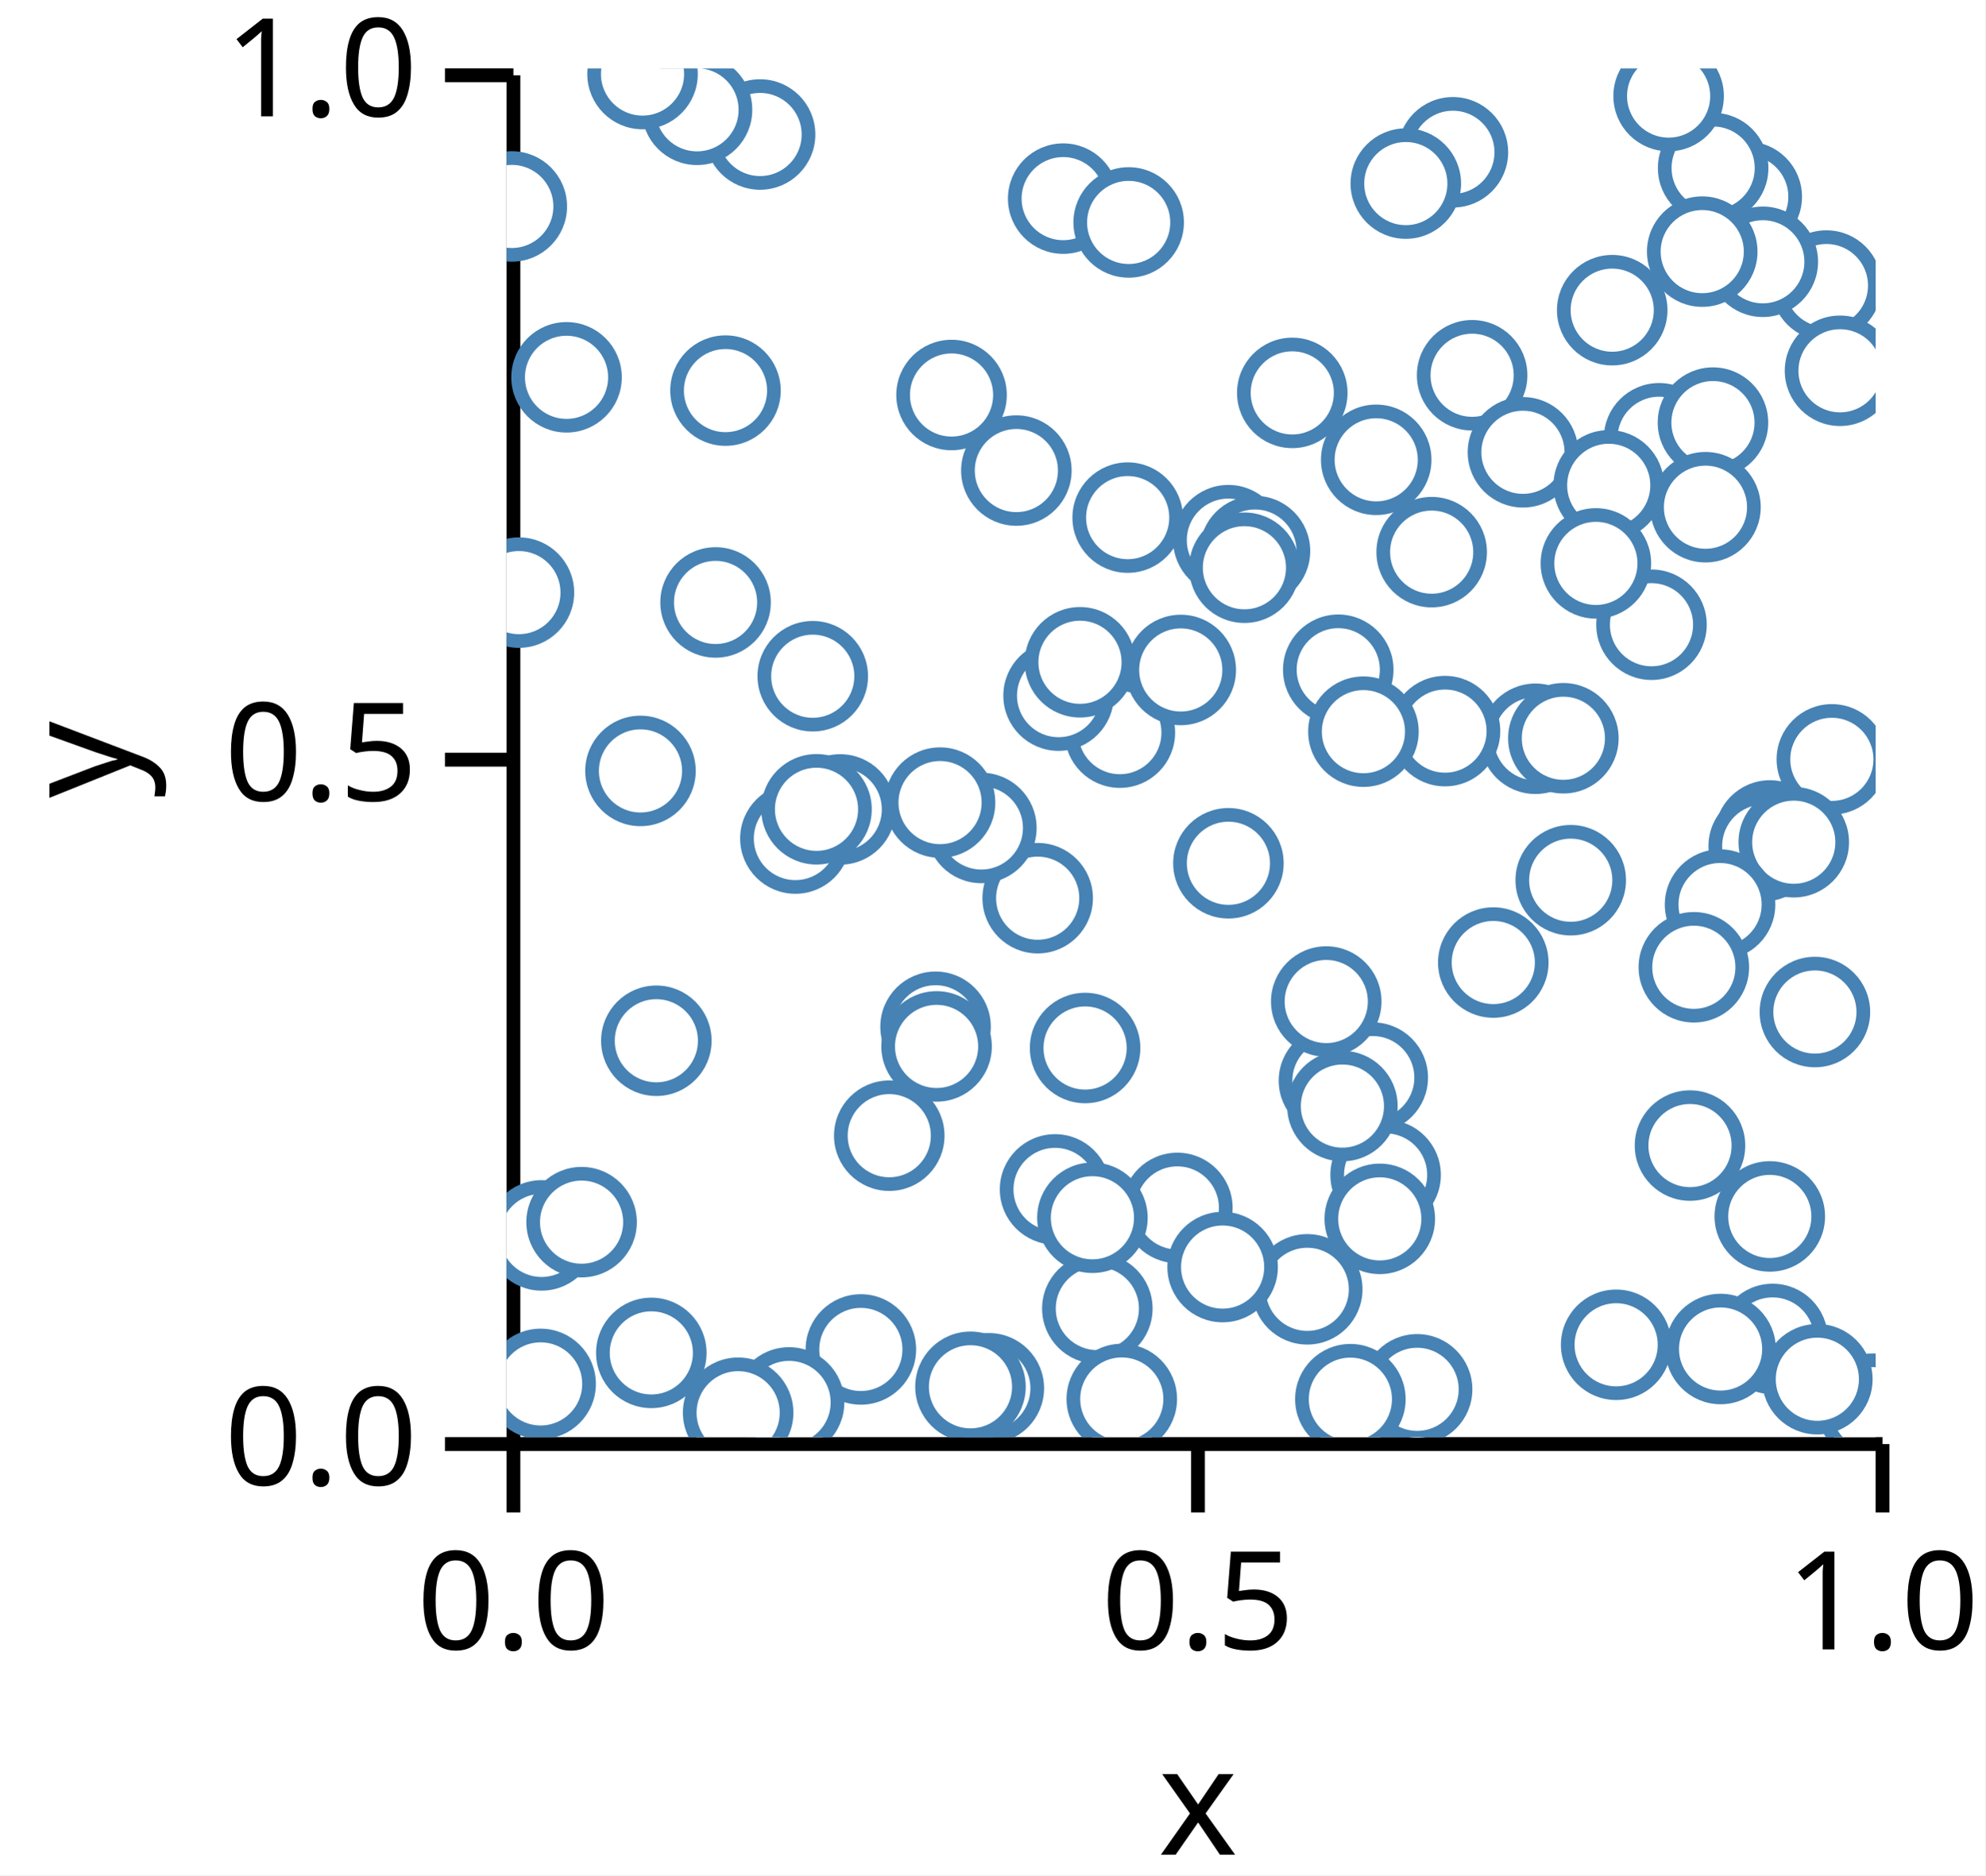
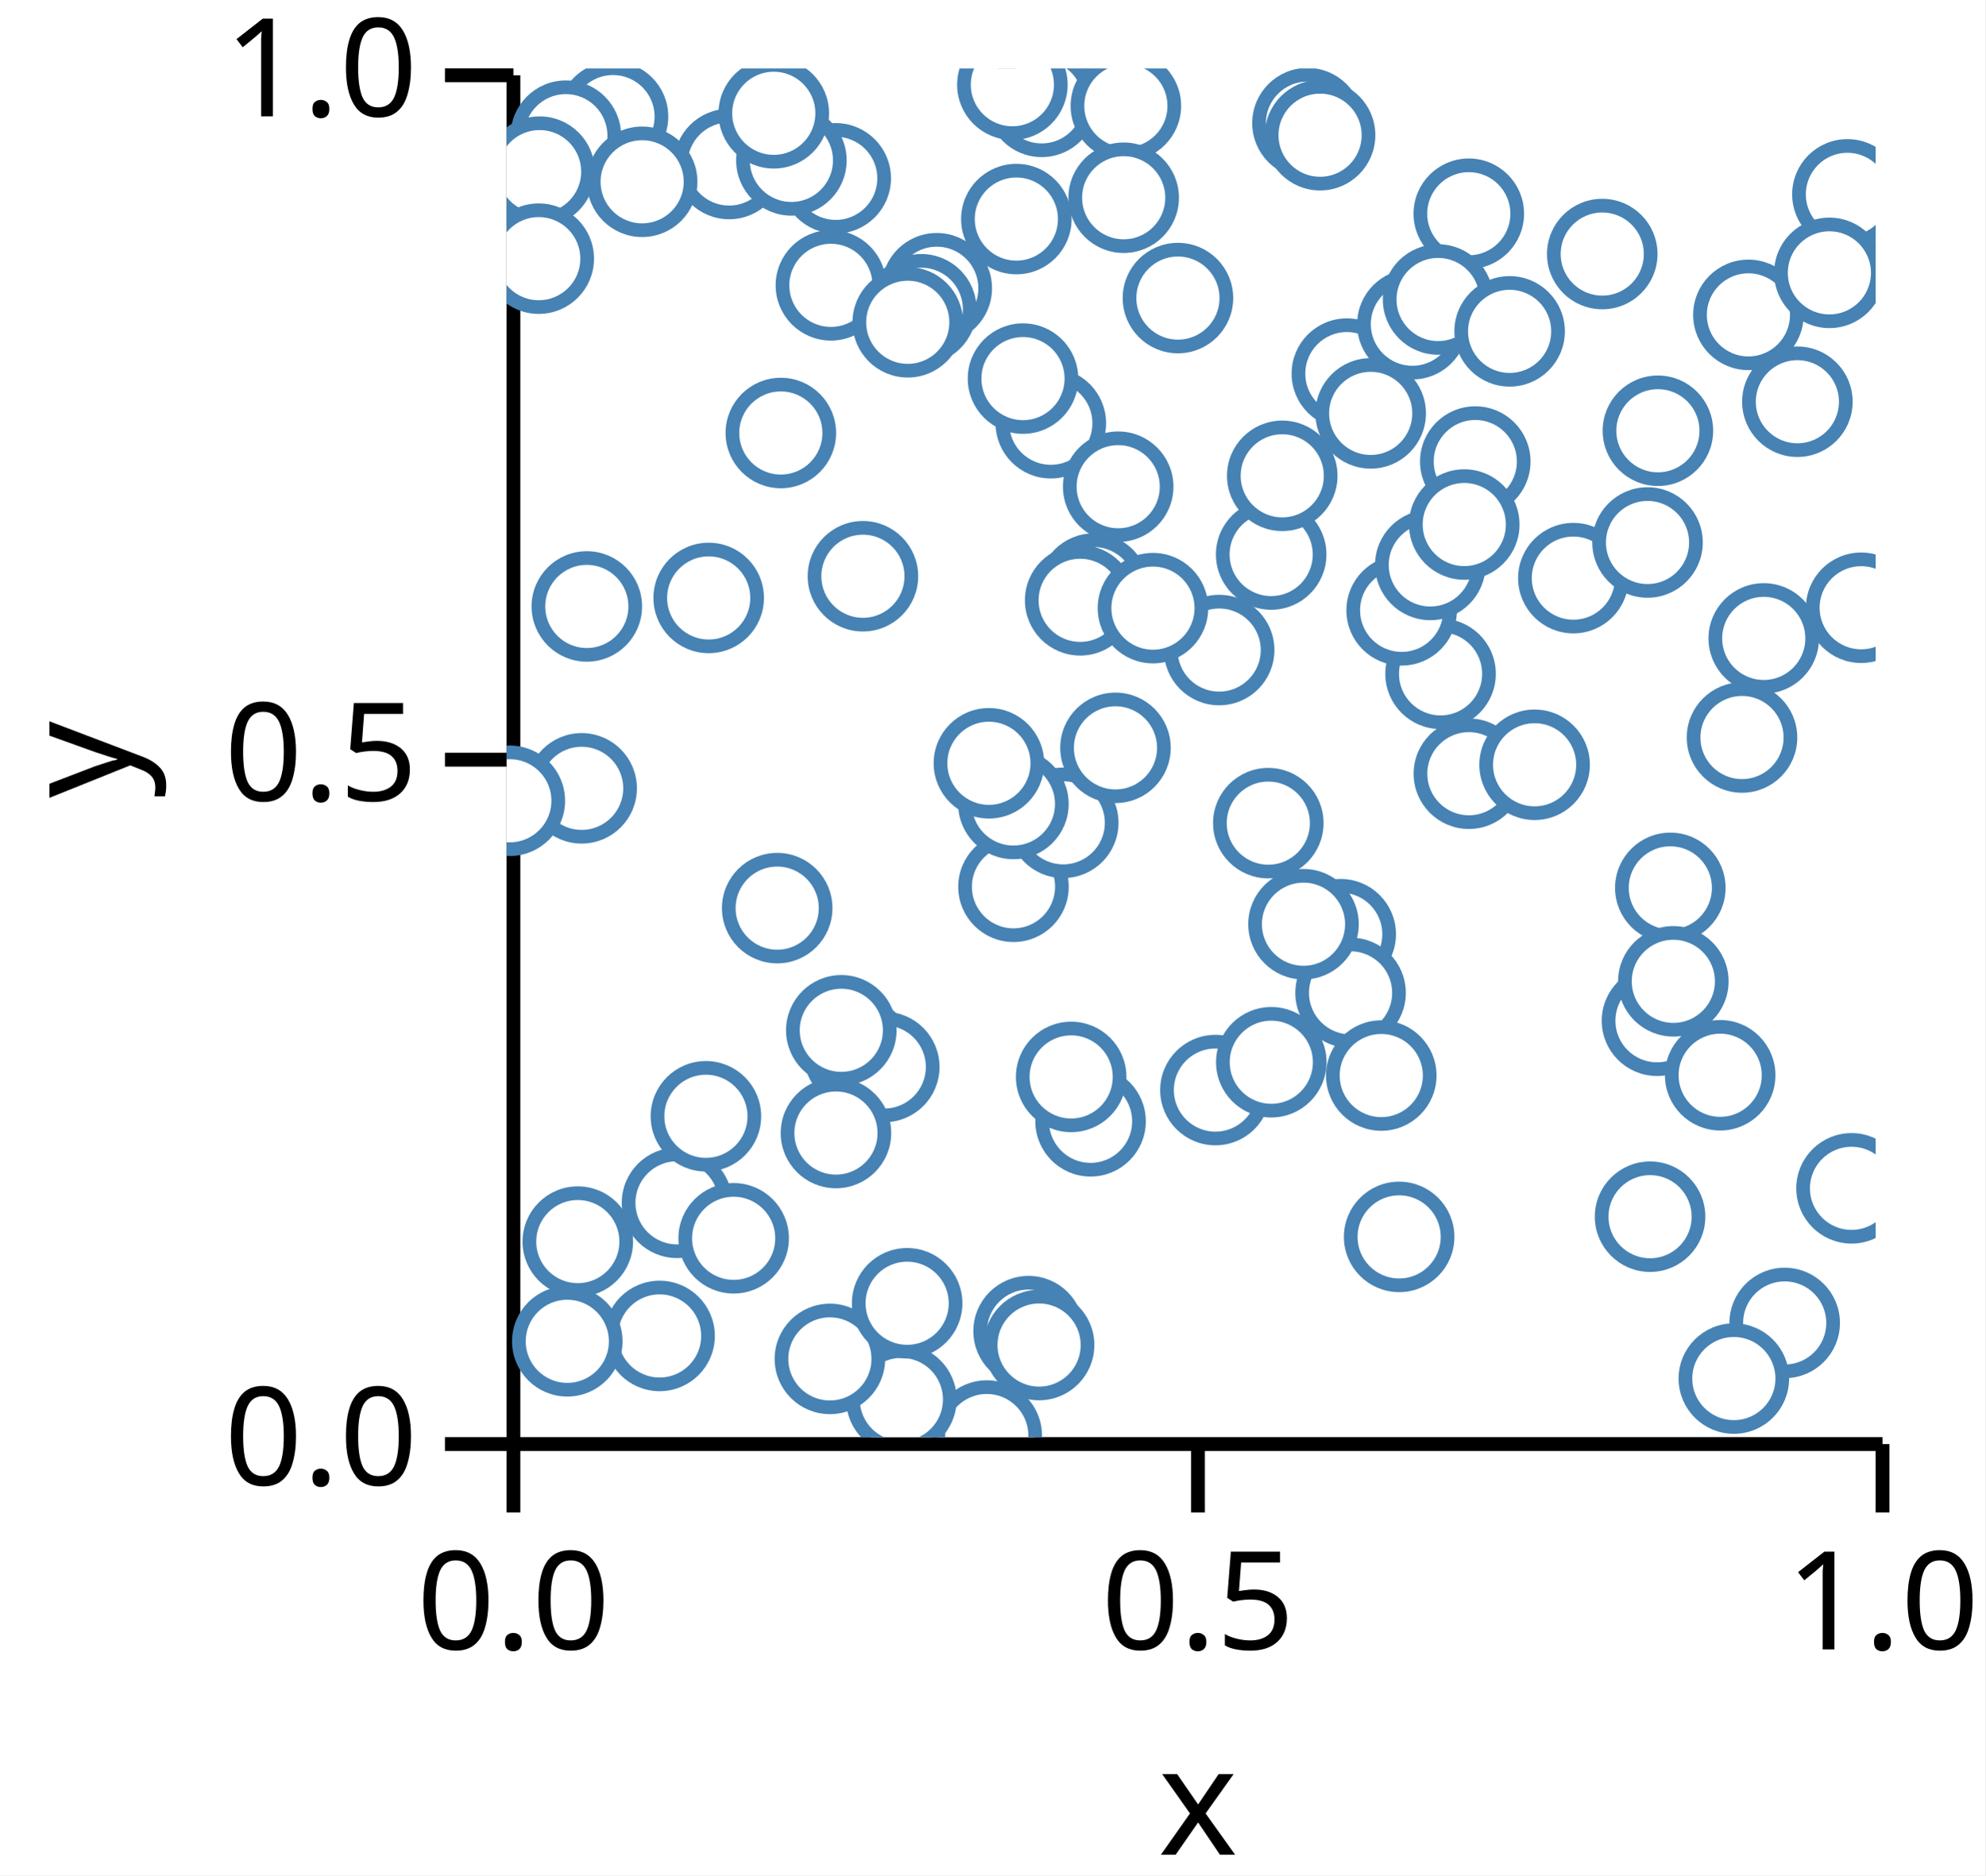
<svg xmlns="http://www.w3.org/2000/svg" version="1.1" class="marks" width="145" height="137" viewBox="0 0 145 137">
  <rect width="145" height="137" fill="white" />
  <g fill="none" stroke-miterlimit="10" transform="translate(37,5)">
    <g class="mark-group role-frame root" role="graphics-object" aria-roledescription="group mark container">
      <g transform="translate(0,0)">
        <path class="background" aria-hidden="true" d="M0,0h100v100h-100Z" />
        <g>
          <g class="mark-group role-axis" role="graphics-symbol" aria-roledescription="axis" aria-label="X-axis titled 'x' for a linear scale with values from 0.0 to 1.0">
            <g transform="translate(0.5,100.5)">
              <path class="background" aria-hidden="true" d="M0,0h0v0h0Z" pointer-events="none" />
              <g>
                <g class="mark-rule role-axis-tick" pointer-events="none">
                  <line transform="translate(0,0)" x2="0" y2="5" stroke="black" stroke-width="1.01" opacity="1" />
                  <line transform="translate(50,0)" x2="0" y2="5" stroke="black" stroke-width="1.01" opacity="1" />
                  <line transform="translate(100,0)" x2="0" y2="5" stroke="black" stroke-width="1.01" opacity="1" />
                </g>
                <g class="mark-text role-axis-label" pointer-events="none">
                  <text text-anchor="middle" transform="translate(0,15)" font-family="sans-serif" font-size="10px" font-style="normal" font-weight="400" fill="black" opacity="1">0.0</text>
                  <text text-anchor="middle" transform="translate(50,15)" font-family="sans-serif" font-size="10px" font-style="normal" font-weight="400" fill="black" opacity="1">0.5</text>
                  <text text-anchor="middle" transform="translate(100,15)" font-family="sans-serif" font-size="10px" font-style="normal" font-weight="400" fill="black" opacity="1">1.0</text>
                </g>
                <g class="mark-rule role-axis-domain" pointer-events="none">
                  <line transform="translate(0,0)" x2="100" y2="0" stroke="black" stroke-width="1.01" opacity="1" />
                </g>
                <g class="mark-text role-axis-title" pointer-events="none">
                  <text text-anchor="middle" transform="translate(50,30)" font-family="sans-serif" font-size="11px" font-style="normal" font-weight="400" fill="black" opacity="1">x</text>
                </g>
              </g>
              <path class="foreground" aria-hidden="true" d="" pointer-events="none" display="none" />
            </g>
          </g>
          <g class="mark-group role-axis" role="graphics-symbol" aria-roledescription="axis" aria-label="Y-axis titled 'y' for a linear scale with values from 0.0 to 1.0">
            <g transform="translate(0.5,0.5)">
              <path class="background" aria-hidden="true" d="M0,0h0v0h0Z" pointer-events="none" />
              <g>
                <g class="mark-rule role-axis-tick" pointer-events="none">
                  <line transform="translate(0,100)" x2="-5" y2="0" stroke="black" stroke-width="1.01" opacity="1" />
                  <line transform="translate(0,50)" x2="-5" y2="0" stroke="black" stroke-width="1.01" opacity="1" />
                  <line transform="translate(0,0)" x2="-5" y2="0" stroke="black" stroke-width="1.01" opacity="1" />
                </g>
                <g class="mark-text role-axis-label" pointer-events="none">
                  <text text-anchor="end" transform="translate(-7,103)" font-family="sans-serif" font-size="10px" font-style="normal" font-weight="400" fill="black" opacity="1">0.0</text>
                  <text text-anchor="end" transform="translate(-7,53)" font-family="sans-serif" font-size="10px" font-style="normal" font-weight="400" fill="black" opacity="1">0.5</text>
                  <text text-anchor="end" transform="translate(-7,3)" font-family="sans-serif" font-size="10px" font-style="normal" font-weight="400" fill="black" opacity="1">1.0</text>
                </g>
                <g class="mark-rule role-axis-domain" pointer-events="none">
                  <line transform="translate(0,100)" x2="0" y2="-100" stroke="black" stroke-width="1.01" opacity="1" />
                </g>
                <g class="mark-text role-axis-title" pointer-events="none">
                  <text text-anchor="middle" transform="translate(-26,50) rotate(-90) translate(0,-2)" font-family="sans-serif" font-size="11px" font-style="normal" font-weight="400" fill="black" opacity="1">y</text>
                </g>
              </g>
              <path class="foreground" aria-hidden="true" d="" pointer-events="none" display="none" />
            </g>
          </g>
          <g class="mark-group role-scope" clip-path="url(#clip1)" role="graphics-object" aria-roledescription="group mark container">
            <g transform="translate(0,0)">
              <path class="background" aria-hidden="true" d="M0,0h0v0h0Z" />
              <g>
                <g class="mark-symbol role-mark points" role="graphics-symbol" aria-roledescription="symbol mark container">
-                   <path transform="translate(99.81165,97.91503)" d="M3.536,0A3.536,3.536,0,1,1,-3.536,0A3.536,3.536,0,1,1,3.536,0" fill="white" stroke="steelblue" stroke-width="1" opacity="1" />
-                   <path transform="translate(15.98992,23.53579)" d="M3.536,0A3.536,3.536,0,1,1,-3.536,0A3.536,3.536,0,1,1,3.536,0" fill="white" stroke="steelblue" stroke-width="1" opacity="1" />
-                   <path transform="translate(96.40405,15.86104)" d="M3.536,0A3.536,3.536,0,1,1,-3.536,0A3.536,3.536,0,1,1,3.536,0" fill="white" stroke="steelblue" stroke-width="1" opacity="1" />
-                   <path transform="translate(4.37961,22.56477)" d="M3.536,0A3.536,3.536,0,1,1,-3.536,0A3.536,3.536,0,1,1,3.536,0" fill="white" stroke="steelblue" stroke-width="1" opacity="1" />
-                   <path transform="translate(48.99583,83.24754)" d="M3.536,0A3.536,3.536,0,1,1,-3.536,0A3.536,3.536,0,1,1,3.536,0" fill="white" stroke="steelblue" stroke-width="1" opacity="1" />
-                   <path transform="translate(24.37139,54.13532)" d="M3.536,0A3.536,3.536,0,1,1,-3.536,0A3.536,3.536,0,1,1,3.536,0" fill="white" stroke="steelblue" stroke-width="1" opacity="1" />
-                   <path transform="translate(60.43369,73.952)" d="M3.536,0A3.536,3.536,0,1,1,-3.536,0A3.536,3.536,0,1,1,3.536,0" fill="white" stroke="steelblue" stroke-width="1" opacity="1" />
-                   <path transform="translate(21.09595,56.26123)" d="M3.536,0A3.536,3.536,0,1,1,-3.536,0A3.536,3.536,0,1,1,3.536,0" fill="white" stroke="steelblue" stroke-width="1" opacity="1" />
-                   <path transform="translate(25.87715,93.58642)" d="M3.536,0A3.536,3.536,0,1,1,-3.536,0A3.536,3.536,0,1,1,3.536,0" fill="white" stroke="steelblue" stroke-width="1" opacity="1" />
-                   <path transform="translate(31.33447,70.01254)" d="M3.536,0A3.536,3.536,0,1,1,-3.536,0A3.536,3.536,0,1,1,3.536,0" fill="white" stroke="steelblue" stroke-width="1" opacity="1" />
-                   <path transform="translate(83.62679,40.64022)" d="M3.536,0A3.536,3.536,0,1,1,-3.536,0A3.536,3.536,0,1,1,3.536,0" fill="white" stroke="steelblue" stroke-width="1" opacity="1" />
-                   <path transform="translate(63.26719,73.72777)" d="M3.536,0A3.536,3.536,0,1,1,-3.536,0A3.536,3.536,0,1,1,3.536,0" fill="white" stroke="steelblue" stroke-width="1" opacity="1" />
-                   <path transform="translate(45.36596,32.81482)" d="M3.536,0A3.536,3.536,0,1,1,-3.536,0A3.536,3.536,0,1,1,3.536,0" fill="white" stroke="steelblue" stroke-width="1" opacity="1" />
-                   <path transform="translate(96.80013,50.47519)" d="M3.536,0A3.536,3.536,0,1,1,-3.536,0A3.536,3.536,0,1,1,3.536,0" fill="white" stroke="steelblue" stroke-width="1" opacity="1" />
-                   <path transform="translate(72.0711,65.3198)" d="M3.536,0A3.536,3.536,0,1,1,-3.536,0A3.536,3.536,0,1,1,3.536,0" fill="white" stroke="steelblue" stroke-width="1" opacity="1" />
-                   <path transform="translate(70.52558,22.41448)" d="M3.536,0A3.536,3.536,0,1,1,-3.536,0A3.536,3.536,0,1,1,3.536,0" fill="white" stroke="steelblue" stroke-width="1" opacity="1" />
-                   <path transform="translate(80.75809,17.6596)" d="M3.536,0A3.536,3.536,0,1,1,-3.536,0A3.536,3.536,0,1,1,3.536,0" fill="white" stroke="steelblue" stroke-width="1" opacity="1" />
-                   <path transform="translate(92.26759,83.86985)" d="M3.536,0A3.536,3.536,0,1,1,-3.536,0A3.536,3.536,0,1,1,3.536,0" fill="white" stroke="steelblue" stroke-width="1" opacity="1" />
-                   <path transform="translate(58.48301,89.19426)" d="M3.536,0A3.536,3.536,0,1,1,-3.536,0A3.536,3.536,0,1,1,3.536,0" fill="white" stroke="steelblue" stroke-width="1" opacity="1" />
-                   <path transform="translate(40.06241,81.89457)" d="M3.536,0A3.536,3.536,0,1,1,-3.536,0A3.536,3.536,0,1,1,3.536,0" fill="white" stroke="steelblue" stroke-width="1" opacity="1" />
-                   <path transform="translate(69.12126,6.125209)" d="M3.536,0A3.536,3.536,0,1,1,-3.536,0A3.536,3.536,0,1,1,3.536,0" fill="white" stroke="steelblue" stroke-width="1" opacity="1" />
-                   <path transform="translate(84.18191,27.01778)" d="M3.536,0A3.536,3.536,0,1,1,-3.536,0A3.536,3.536,0,1,1,3.536,0" fill="white" stroke="steelblue" stroke-width="1" opacity="1" />
-                   <path transform="translate(52.72142,34.4625)" d="M3.536,0A3.536,3.536,0,1,1,-3.536,0A3.536,3.536,0,1,1,3.536,0" fill="white" stroke="steelblue" stroke-width="1" opacity="1" />
-                   <path transform="translate(40.65582,9.510127)" d="M3.536,0A3.536,3.536,0,1,1,-3.536,0A3.536,3.536,0,1,1,3.536,0" fill="white" stroke="steelblue" stroke-width="1" opacity="1" />
-                   <path transform="translate(90.58455,9.374673)" d="M3.536,0A3.536,3.536,0,1,1,-3.536,0A3.536,3.536,0,1,1,3.536,0" fill="white" stroke="steelblue" stroke-width="1" opacity="1" />
-                   <path transform="translate(92.27625,56.03604)" d="M3.536,0A3.536,3.536,0,1,1,-3.536,0A3.536,3.536,0,1,1,3.536,0" fill="white" stroke="steelblue" stroke-width="1" opacity="1" />
-                   <path transform="translate(35.22414,96.4234)" d="M3.536,0A3.536,3.536,0,1,1,-3.536,0A3.536,3.536,0,1,1,3.536,0" fill="white" stroke="steelblue" stroke-width="1" opacity="1" />
-                   <path transform="translate(2.559329,85.25515)" d="M3.536,0A3.536,3.536,0,1,1,-3.536,0A3.536,3.536,0,1,1,3.536,0" fill="white" stroke="steelblue" stroke-width="1" opacity="1" />
-                   <path transform="translate(97.39617,22.08769)" d="M3.536,0A3.536,3.536,0,1,1,-3.536,0A3.536,3.536,0,1,1,3.536,0" fill="white" stroke="steelblue" stroke-width="1" opacity="1" />
-                   <path transform="translate(18.51667,4.826228)" d="M3.536,0A3.536,3.536,0,1,1,-3.536,0A3.536,3.536,0,1,1,3.536,0" fill="white" stroke="steelblue" stroke-width="1" opacity="1" />
-                   <path transform="translate(88.12968,7.277998)" d="M3.536,0A3.536,3.536,0,1,1,-3.536,0A3.536,3.536,0,1,1,3.536,0" fill="white" stroke="steelblue" stroke-width="1" opacity="1" />
-                   <path transform="translate(91.8238,56.81365)" d="M3.536,0A3.536,3.536,0,1,1,-3.536,0A3.536,3.536,0,1,1,3.536,0" fill="white" stroke="steelblue" stroke-width="1" opacity="1" />
-                   <path transform="translate(32.50153,23.85723)" d="M3.536,0A3.536,3.536,0,1,1,-3.536,0A3.536,3.536,0,1,1,3.536,0" fill="white" stroke="steelblue" stroke-width="1" opacity="1" />
-                   <path transform="translate(74.23802,28.0428)" d="M3.536,0A3.536,3.536,0,1,1,-3.536,0A3.536,3.536,0,1,1,3.536,0" fill="white" stroke="steelblue" stroke-width="1" opacity="1" />
-                   <path transform="translate(42.25621,71.56407)" d="M3.536,0A3.536,3.536,0,1,1,-3.536,0A3.536,3.536,0,1,1,3.536,0" fill="white" stroke="steelblue" stroke-width="1" opacity="1" />
-                   <path transform="translate(63.51962,28.5921)" d="M3.536,0A3.536,3.536,0,1,1,-3.536,0A3.536,3.536,0,1,1,3.536,0" fill="white" stroke="steelblue" stroke-width="1" opacity="1" />
-                   <path transform="translate(9.780683,51.32063)" d="M3.536,0A3.536,3.536,0,1,1,-3.536,0A3.536,3.536,0,1,1,3.536,0" fill="white" stroke="steelblue" stroke-width="1" opacity="1" />
-                   <path transform="translate(64.20661,80.83768)" d="M3.536,0A3.536,3.536,0,1,1,-3.536,0A3.536,3.536,0,1,1,3.536,0" fill="white" stroke="steelblue" stroke-width="1" opacity="1" />
-                   <path transform="translate(63.78063,84.04641)" d="M3.536,0A3.536,3.536,0,1,1,-3.536,0A3.536,3.536,0,1,1,3.536,0" fill="white" stroke="steelblue" stroke-width="1" opacity="1" />
-                   <path transform="translate(43.15068,90.60007)" d="M3.536,0A3.536,3.536,0,1,1,-3.536,0A3.536,3.536,0,1,1,3.536,0" fill="white" stroke="steelblue" stroke-width="1" opacity="1" />
-                   <path transform="translate(20.635,97.45804)" d="M3.536,0A3.536,3.536,0,1,1,-3.536,0A3.536,3.536,0,1,1,3.536,0" fill="white" stroke="steelblue" stroke-width="1" opacity="1" />
-                   <path transform="translate(0.9014205,38.29451)" d="M3.536,0A3.536,3.536,0,1,1,-3.536,0A3.536,3.536,0,1,1,3.536,0" fill="white" stroke="steelblue" stroke-width="1" opacity="1" />
-                   <path transform="translate(31.40855,71.44827)" d="M3.536,0A3.536,3.536,0,1,1,-3.536,0A3.536,3.536,0,1,1,3.536,0" fill="white" stroke="steelblue" stroke-width="1" opacity="1" />
-                   <path transform="translate(66.50725,96.49978)" d="M3.536,0A3.536,3.536,0,1,1,-3.536,0A3.536,3.536,0,1,1,3.536,0" fill="white" stroke="steelblue" stroke-width="1" opacity="1" />
-                   <path transform="translate(13.91104,3.022171)" d="M3.536,0A3.536,3.536,0,1,1,-3.536,0A3.536,3.536,0,1,1,3.536,0" fill="white" stroke="steelblue" stroke-width="1" opacity="1" />
-                   <path transform="translate(27.95222,77.96987)" d="M3.536,0A3.536,3.536,0,1,1,-3.536,0A3.536,3.536,0,1,1,3.536,0" fill="white" stroke="steelblue" stroke-width="1" opacity="1" />
-                   <path transform="translate(75.14771,48.9717)" d="M3.536,0A3.536,3.536,0,1,1,-3.536,0A3.536,3.536,0,1,1,3.536,0" fill="white" stroke="steelblue" stroke-width="1" opacity="1" />
-                   <path transform="translate(88.11635,25.87362)" d="M3.536,0A3.536,3.536,0,1,1,-3.536,0A3.536,3.536,0,1,1,3.536,0" fill="white" stroke="steelblue" stroke-width="1" opacity="1" />
-                   <path transform="translate(92.47327,92.82001)" d="M3.536,0A3.536,3.536,0,1,1,-3.536,0A3.536,3.536,0,1,1,3.536,0" fill="white" stroke="steelblue" stroke-width="1" opacity="1" />
-                   <path transform="translate(77.18996,48.93474)" d="M3.536,0A3.536,3.536,0,1,1,-3.536,0A3.536,3.536,0,1,1,3.536,0" fill="white" stroke="steelblue" stroke-width="1" opacity="1" />
-                   <path transform="translate(65.68156,8.411547)" d="M3.536,0A3.536,3.536,0,1,1,-3.536,0A3.536,3.536,0,1,1,3.536,0" fill="white" stroke="steelblue" stroke-width="1" opacity="1" />
-                   <path transform="translate(52.30135,87.56829)" d="M3.536,0A3.536,3.536,0,1,1,-3.536,0A3.536,3.536,0,1,1,3.536,0" fill="white" stroke="steelblue" stroke-width="1" opacity="1" />
-                   <path transform="translate(67.5707,35.33812)" d="M3.536,0A3.536,3.536,0,1,1,-3.536,0A3.536,3.536,0,1,1,3.536,0" fill="white" stroke="steelblue" stroke-width="1" opacity="1" />
-                   <path transform="translate(61.05066,75.80715)" d="M3.536,0A3.536,3.536,0,1,1,-3.536,0A3.536,3.536,0,1,1,3.536,0" fill="white" stroke="steelblue" stroke-width="1" opacity="1" />
-                   <path transform="translate(59.8704,68.16823)" d="M3.536,0A3.536,3.536,0,1,1,-3.536,0A3.536,3.536,0,1,1,3.536,0" fill="white" stroke="steelblue" stroke-width="1" opacity="1" />
-                   <path transform="translate(38.79279,60.61886)" d="M3.536,0A3.536,3.536,0,1,1,-3.536,0A3.536,3.536,0,1,1,3.536,0" fill="white" stroke="steelblue" stroke-width="1" opacity="1" />
-                   <path transform="translate(54.66399,35.25725)" d="M3.536,0A3.536,3.536,0,1,1,-3.536,0A3.536,3.536,0,1,1,3.536,0" fill="white" stroke="steelblue" stroke-width="1" opacity="1" />
-                   <path transform="translate(60.74801,43.92879)" d="M3.536,0A3.536,3.536,0,1,1,-3.536,0A3.536,3.536,0,1,1,3.536,0" fill="white" stroke="steelblue" stroke-width="1" opacity="1" />
-                   <path transform="translate(80.50277,30.45623)" d="M3.536,0A3.536,3.536,0,1,1,-3.536,0A3.536,3.536,0,1,1,3.536,0" fill="white" stroke="steelblue" stroke-width="1" opacity="1" />
-                   <path transform="translate(5.478818,84.28649)" d="M3.536,0A3.536,3.536,0,1,1,-3.536,0A3.536,3.536,0,1,1,3.536,0" fill="white" stroke="steelblue" stroke-width="1" opacity="1" />
-                   <path transform="translate(22.6382,54.12426)" d="M3.536,0A3.536,3.536,0,1,1,-3.536,0A3.536,3.536,0,1,1,3.536,0" fill="white" stroke="steelblue" stroke-width="1" opacity="1" />
-                   <path transform="translate(52.72465,58.06748)" d="M3.536,0A3.536,3.536,0,1,1,-3.536,0A3.536,3.536,0,1,1,3.536,0" fill="white" stroke="steelblue" stroke-width="1" opacity="1" />
-                   <path transform="translate(44.79492,48.5242)" d="M3.536,0A3.536,3.536,0,1,1,-3.536,0A3.536,3.536,0,1,1,3.536,0" fill="white" stroke="steelblue" stroke-width="1" opacity="1" />
-                   <path transform="translate(10.93914,71.03414)" d="M3.536,0A3.536,3.536,0,1,1,-3.536,0A3.536,3.536,0,1,1,3.536,0" fill="white" stroke="steelblue" stroke-width="1" opacity="1" />
-                   <path transform="translate(33.88452,96.31434)" d="M3.536,0A3.536,3.536,0,1,1,-3.536,0A3.536,3.536,0,1,1,3.536,0" fill="white" stroke="steelblue" stroke-width="1" opacity="1" />
-                   <path transform="translate(86.43931,78.69165)" d="M3.536,0A3.536,3.536,0,1,1,-3.536,0A3.536,3.536,0,1,1,3.536,0" fill="white" stroke="steelblue" stroke-width="1" opacity="1" />
-                   <path transform="translate(87.56913,32.05445)" d="M3.536,0A3.536,3.536,0,1,1,-3.536,0A3.536,3.536,0,1,1,3.536,0" fill="white" stroke="steelblue" stroke-width="1" opacity="1" />
-                   <path transform="translate(91.75657,14.12455)" d="M3.536,0A3.536,3.536,0,1,1,-3.536,0A3.536,3.536,0,1,1,3.536,0" fill="white" stroke="steelblue" stroke-width="1" opacity="1" />
-                   <path transform="translate(53.89354,36.47641)" d="M3.536,0A3.536,3.536,0,1,1,-3.536,0A3.536,3.536,0,1,1,3.536,0" fill="white" stroke="steelblue" stroke-width="1" opacity="1" />
-                   <path transform="translate(57.38919,23.7033)" d="M3.536,0A3.536,3.536,0,1,1,-3.536,0A3.536,3.536,0,1,1,3.536,0" fill="white" stroke="steelblue" stroke-width="1" opacity="1" />
-                   <path transform="translate(68.54496,48.41244)" d="M3.536,0A3.536,3.536,0,1,1,-3.536,0A3.536,3.536,0,1,1,3.536,0" fill="white" stroke="steelblue" stroke-width="1" opacity="1" />
-                   <path transform="translate(45.43903,11.25043)" d="M3.536,0A3.536,3.536,0,1,1,-3.536,0A3.536,3.536,0,1,1,3.536,0" fill="white" stroke="steelblue" stroke-width="1" opacity="1" />
-                   <path transform="translate(79.56529,36.15983)" d="M3.536,0A3.536,3.536,0,1,1,-3.536,0A3.536,3.536,0,1,1,3.536,0" fill="white" stroke="steelblue" stroke-width="1" opacity="1" />
-                   <path transform="translate(95.73978,95.76335)" d="M3.536,0A3.536,3.536,0,1,1,-3.536,0A3.536,3.536,0,1,1,3.536,0" fill="white" stroke="steelblue" stroke-width="1" opacity="1" />
-                   <path transform="translate(10.57242,93.83867)" d="M3.536,0A3.536,3.536,0,1,1,-3.536,0A3.536,3.536,0,1,1,3.536,0" fill="white" stroke="steelblue" stroke-width="1" opacity="1" />
-                   <path transform="translate(88.67359,93.55406)" d="M3.536,0A3.536,3.536,0,1,1,-3.536,0A3.536,3.536,0,1,1,3.536,0" fill="white" stroke="steelblue" stroke-width="1" opacity="1" />
-                   <path transform="translate(94.01798,56.52971)" d="M3.536,0A3.536,3.536,0,1,1,-3.536,0A3.536,3.536,0,1,1,3.536,0" fill="white" stroke="steelblue" stroke-width="1" opacity="1" />
-                   <path transform="translate(16.9144,98.20992)" d="M3.536,0A3.536,3.536,0,1,1,-3.536,0A3.536,3.536,0,1,1,3.536,0" fill="white" stroke="steelblue" stroke-width="1" opacity="1" />
-                   <path transform="translate(44.93632,97.20693)" d="M3.536,0A3.536,3.536,0,1,1,-3.536,0A3.536,3.536,0,1,1,3.536,0" fill="white" stroke="steelblue" stroke-width="1" opacity="1" />
-                   <path transform="translate(0.3811842,10.08205)" d="M3.536,0A3.536,3.536,0,1,1,-3.536,0A3.536,3.536,0,1,1,3.536,0" fill="white" stroke="steelblue" stroke-width="1" opacity="1" />
-                   <path transform="translate(88.63485,61.0852)" d="M3.536,0A3.536,3.536,0,1,1,-3.536,0A3.536,3.536,0,1,1,3.536,0" fill="white" stroke="steelblue" stroke-width="1" opacity="1" />
-                   <path transform="translate(42.79109,83.96614)" d="M3.536,0A3.536,3.536,0,1,1,-3.536,0A3.536,3.536,0,1,1,3.536,0" fill="white" stroke="steelblue" stroke-width="1" opacity="1" />
-                   <path transform="translate(22.36421,44.40233)" d="M3.536,0A3.536,3.536,0,1,1,-3.536,0A3.536,3.536,0,1,1,3.536,0" fill="white" stroke="steelblue" stroke-width="1" opacity="1" />
-                   <path transform="translate(2.487255,96.1043)" d="M3.536,0A3.536,3.536,0,1,1,-3.536,0A3.536,3.536,0,1,1,3.536,0" fill="white" stroke="steelblue" stroke-width="1" opacity="1" />
-                   <path transform="translate(84.87797,2.017767)" d="M3.536,0A3.536,3.536,0,1,1,-3.536,0A3.536,3.536,0,1,1,3.536,0" fill="white" stroke="steelblue" stroke-width="1" opacity="1" />
-                   <path transform="translate(81.04521,93.24617)" d="M3.536,0A3.536,3.536,0,1,1,-3.536,0A3.536,3.536,0,1,1,3.536,0" fill="white" stroke="steelblue" stroke-width="1" opacity="1" />
-                   <path transform="translate(9.930649,0.4086896)" d="M3.536,0A3.536,3.536,0,1,1,-3.536,0A3.536,3.536,0,1,1,3.536,0" fill="white" stroke="steelblue" stroke-width="1" opacity="1" />
-                   <path transform="translate(37.23607,29.3763)" d="M3.536,0A3.536,3.536,0,1,1,-3.536,0A3.536,3.536,0,1,1,3.536,0" fill="white" stroke="steelblue" stroke-width="1" opacity="1" />
-                   <path transform="translate(77.72834,59.30548)" d="M3.536,0A3.536,3.536,0,1,1,-3.536,0A3.536,3.536,0,1,1,3.536,0" fill="white" stroke="steelblue" stroke-width="1" opacity="1" />
-                   <path transform="translate(61.63263,97.22036)" d="M3.536,0A3.536,3.536,0,1,1,-3.536,0A3.536,3.536,0,1,1,3.536,0" fill="white" stroke="steelblue" stroke-width="1" opacity="1" />
-                   <path transform="translate(15.26527,39.01253)" d="M3.536,0A3.536,3.536,0,1,1,-3.536,0A3.536,3.536,0,1,1,3.536,0" fill="white" stroke="steelblue" stroke-width="1" opacity="1" />
-                   <path transform="translate(87.33288,13.38244)" d="M3.536,0A3.536,3.536,0,1,1,-3.536,0A3.536,3.536,0,1,1,3.536,0" fill="white" stroke="steelblue" stroke-width="1" opacity="1" />
-                   <path transform="translate(86.71942,65.66592)" d="M3.536,0A3.536,3.536,0,1,1,-3.536,0A3.536,3.536,0,1,1,3.536,0" fill="white" stroke="steelblue" stroke-width="1" opacity="1" />
-                   <path transform="translate(49.24347,43.94477)" d="M3.536,0A3.536,3.536,0,1,1,-3.536,0A3.536,3.536,0,1,1,3.536,0" fill="white" stroke="steelblue" stroke-width="1" opacity="1" />
-                   <path transform="translate(95.56229,68.9353)" d="M3.536,0A3.536,3.536,0,1,1,-3.536,0A3.536,3.536,0,1,1,3.536,0" fill="white" stroke="steelblue" stroke-width="1" opacity="1" />
-                   <path transform="translate(34.67969,55.48838)" d="M3.536,0A3.536,3.536,0,1,1,-3.536,0A3.536,3.536,0,1,1,3.536,0" fill="white" stroke="steelblue" stroke-width="1" opacity="1" />
-                   <path transform="translate(40.31922,45.82046)" d="M3.536,0A3.536,3.536,0,1,1,-3.536,0A3.536,3.536,0,1,1,3.536,0" fill="white" stroke="steelblue" stroke-width="1" opacity="1" />
-                   <path transform="translate(62.58587,48.45317)" d="M3.536,0A3.536,3.536,0,1,1,-3.536,0A3.536,3.536,0,1,1,3.536,0" fill="white" stroke="steelblue" stroke-width="1" opacity="1" />
-                   <path transform="translate(31.66221,53.63533)" d="M3.536,0A3.536,3.536,0,1,1,-3.536,0A3.536,3.536,0,1,1,3.536,0" fill="white" stroke="steelblue" stroke-width="1" opacity="1" />
-                   <path transform="translate(41.88308,43.38331)" d="M3.536,0A3.536,3.536,0,1,1,-3.536,0A3.536,3.536,0,1,1,3.536,0" fill="white" stroke="steelblue" stroke-width="1" opacity="1" />
+                   <path transform="translate(51.77591,74.63729)" d="M3.536,0A3.536,3.536,0,1,1,-3.536,0A3.536,3.536,0,1,1,3.536,0" fill="white" stroke="steelblue" stroke-width="1" opacity="1" />
+                   <path transform="translate(39.08609,2.441579)" d="M3.536,0A3.536,3.536,0,1,1,-3.536,0A3.536,3.536,0,1,1,3.536,0" fill="white" stroke="steelblue" stroke-width="1" opacity="1" />
+                   <path transform="translate(70.28882,51.52584)" d="M3.536,0A3.536,3.536,0,1,1,-3.536,0A3.536,3.536,0,1,1,3.536,0" fill="white" stroke="steelblue" stroke-width="1" opacity="1" />
+                   <path transform="translate(5.483759,52.59308)" d="M3.536,0A3.536,3.536,0,1,1,-3.536,0A3.536,3.536,0,1,1,3.536,0" fill="white" stroke="steelblue" stroke-width="1" opacity="1" />
+                   <path transform="translate(36.94449,1.188303)" d="M3.536,0A3.536,3.536,0,1,1,-3.536,0A3.536,3.536,0,1,1,3.536,0" fill="white" stroke="steelblue" stroke-width="1" opacity="1" />
+                   <path transform="translate(37.02513,59.78536)" d="M3.536,0A3.536,3.536,0,1,1,-3.536,0A3.536,3.536,0,1,1,3.536,0" fill="white" stroke="steelblue" stroke-width="1" opacity="1" />
+                   <path transform="translate(84.02886,69.57327)" d="M3.536,0A3.536,3.536,0,1,1,-3.536,0A3.536,3.536,0,1,1,3.536,0" fill="white" stroke="steelblue" stroke-width="1" opacity="1" />
+                   <path transform="translate(55.84765,35.51056)" d="M3.536,0A3.536,3.536,0,1,1,-3.536,0A3.536,3.536,0,1,1,3.536,0" fill="white" stroke="steelblue" stroke-width="1" opacity="1" />
+                   <path transform="translate(93.35516,91.65121)" d="M3.536,0A3.536,3.536,0,1,1,-3.536,0A3.536,3.536,0,1,1,3.536,0" fill="white" stroke="steelblue" stroke-width="1" opacity="1" />
+                   <path transform="translate(7.774479,3.51953)" d="M3.536,0A3.536,3.536,0,1,1,-3.536,0A3.536,3.536,0,1,1,3.536,0" fill="white" stroke="steelblue" stroke-width="1" opacity="1" />
+                   <path transform="translate(85.0022,59.86444)" d="M3.536,0A3.536,3.536,0,1,1,-3.536,0A3.536,3.536,0,1,1,3.536,0" fill="white" stroke="steelblue" stroke-width="1" opacity="1" />
+                   <path transform="translate(39.75179,25.91969)" d="M3.536,0A3.536,3.536,0,1,1,-3.536,0A3.536,3.536,0,1,1,3.536,0" fill="white" stroke="steelblue" stroke-width="1" opacity="1" />
+                   <path transform="translate(40.66107,55.11273)" d="M3.536,0A3.536,3.536,0,1,1,-3.536,0A3.536,3.536,0,1,1,3.536,0" fill="white" stroke="steelblue" stroke-width="1" opacity="1" />
+                   <path transform="translate(44.67324,30.55654)" d="M3.536,0A3.536,3.536,0,1,1,-3.536,0A3.536,3.536,0,1,1,3.536,0" fill="white" stroke="steelblue" stroke-width="1" opacity="1" />
+                   <path transform="translate(60.92702,63.25197)" d="M3.536,0A3.536,3.536,0,1,1,-3.536,0A3.536,3.536,0,1,1,3.536,0" fill="white" stroke="steelblue" stroke-width="1" opacity="1" />
+                   <path transform="translate(90.70535,18.00303)" d="M3.536,0A3.536,3.536,0,1,1,-3.536,0A3.536,3.536,0,1,1,3.536,0" fill="white" stroke="steelblue" stroke-width="1" opacity="1" />
+                   <path transform="translate(97.93603,9.198734)" d="M3.536,0A3.536,3.536,0,1,1,-3.536,0A3.536,3.536,0,1,1,3.536,0" fill="white" stroke="steelblue" stroke-width="1" opacity="1" />
+                   <path transform="translate(19.76651,61.34543)" d="M3.536,0A3.536,3.536,0,1,1,-3.536,0A3.536,3.536,0,1,1,3.536,0" fill="white" stroke="steelblue" stroke-width="1" opacity="1" />
+                   <path transform="translate(61.64681,67.53585)" d="M3.536,0A3.536,3.536,0,1,1,-3.536,0A3.536,3.536,0,1,1,3.536,0" fill="white" stroke="steelblue" stroke-width="1" opacity="1" />
+                   <path transform="translate(38.12927,92.24861)" d="M3.536,0A3.536,3.536,0,1,1,-3.536,0A3.536,3.536,0,1,1,3.536,0" fill="white" stroke="steelblue" stroke-width="1" opacity="1" />
+                   <path transform="translate(25.73039,71.98078)" d="M3.536,0A3.536,3.536,0,1,1,-3.536,0A3.536,3.536,0,1,1,3.536,0" fill="white" stroke="steelblue" stroke-width="1" opacity="1" />
+                   <path transform="translate(70.2824,10.61333)" d="M3.536,0A3.536,3.536,0,1,1,-3.536,0A3.536,3.536,0,1,1,3.536,0" fill="white" stroke="steelblue" stroke-width="1" opacity="1" />
+                   <path transform="translate(4.330019,4.911796)" d="M3.536,0A3.536,3.536,0,1,1,-3.536,0A3.536,3.536,0,1,1,3.536,0" fill="white" stroke="steelblue" stroke-width="1" opacity="1" />
+                   <path transform="translate(96.62009,14.93339)" d="M3.536,0A3.536,3.536,0,1,1,-3.536,0A3.536,3.536,0,1,1,3.536,0" fill="white" stroke="steelblue" stroke-width="1" opacity="1" />
+                   <path transform="translate(83.52297,83.88817)" d="M3.536,0A3.536,3.536,0,1,1,-3.536,0A3.536,3.536,0,1,1,3.536,0" fill="white" stroke="steelblue" stroke-width="1" opacity="1" />
+                   <path transform="translate(24.04215,8.027834)" d="M3.536,0A3.536,3.536,0,1,1,-3.536,0A3.536,3.536,0,1,1,3.536,0" fill="white" stroke="steelblue" stroke-width="1" opacity="1" />
+                   <path transform="translate(11.17654,92.6006)" d="M3.536,0A3.536,3.536,0,1,1,-3.536,0A3.536,3.536,0,1,1,3.536,0" fill="white" stroke="steelblue" stroke-width="1" opacity="1" />
+                   <path transform="translate(77.91929,37.2361)" d="M3.536,0A3.536,3.536,0,1,1,-3.536,0A3.536,3.536,0,1,1,3.536,0" fill="white" stroke="steelblue" stroke-width="1" opacity="1" />
+                   <path transform="translate(16.25661,6.981543)" d="M3.536,0A3.536,3.536,0,1,1,-3.536,0A3.536,3.536,0,1,1,3.536,0" fill="white" stroke="steelblue" stroke-width="1" opacity="1" />
+                   <path transform="translate(58.49887,3.995693)" d="M3.536,0A3.536,3.536,0,1,1,-3.536,0A3.536,3.536,0,1,1,3.536,0" fill="white" stroke="steelblue" stroke-width="1" opacity="1" />
+                   <path transform="translate(61.37594,22.29473)" d="M3.536,0A3.536,3.536,0,1,1,-3.536,0A3.536,3.536,0,1,1,3.536,0" fill="white" stroke="steelblue" stroke-width="1" opacity="1" />
+                   <path transform="translate(42.88805,37.99992)" d="M3.536,0A3.536,3.536,0,1,1,-3.536,0A3.536,3.536,0,1,1,3.536,0" fill="white" stroke="steelblue" stroke-width="1" opacity="1" />
+                   <path transform="translate(52.04891,42.49015)" d="M3.536,0A3.536,3.536,0,1,1,-3.536,0A3.536,3.536,0,1,1,3.536,0" fill="white" stroke="steelblue" stroke-width="1" opacity="1" />
+                   <path transform="translate(20.80394,6.717106)" d="M3.536,0A3.536,3.536,0,1,1,-3.536,0A3.536,3.536,0,1,1,3.536,0" fill="white" stroke="steelblue" stroke-width="1" opacity="1" />
+                   <path transform="translate(41.89668,38.85722)" d="M3.536,0A3.536,3.536,0,1,1,-3.536,0A3.536,3.536,0,1,1,3.536,0" fill="white" stroke="steelblue" stroke-width="1" opacity="1" />
+                   <path transform="translate(68.22034,44.22841)" d="M3.536,0A3.536,3.536,0,1,1,-3.536,0A3.536,3.536,0,1,1,3.536,0" fill="white" stroke="steelblue" stroke-width="1" opacity="1" />
+                   <path transform="translate(80.03025,13.55958)" d="M3.536,0A3.536,3.536,0,1,1,-3.536,0A3.536,3.536,0,1,1,3.536,0" fill="white" stroke="steelblue" stroke-width="1" opacity="1" />
+                   <path transform="translate(98.94208,39.40023)" d="M3.536,0A3.536,3.536,0,1,1,-3.536,0A3.536,3.536,0,1,1,3.536,0" fill="white" stroke="steelblue" stroke-width="1" opacity="1" />
+                   <path transform="translate(65.19479,85.36412)" d="M3.536,0A3.536,3.536,0,1,1,-3.536,0A3.536,3.536,0,1,1,3.536,0" fill="white" stroke="steelblue" stroke-width="1" opacity="1" />
+                   <path transform="translate(42.65565,76.91929)" d="M3.536,0A3.536,3.536,0,1,1,-3.536,0A3.536,3.536,0,1,1,3.536,0" fill="white" stroke="steelblue" stroke-width="1" opacity="1" />
+                   <path transform="translate(19.51683,3.276775)" d="M3.536,0A3.536,3.536,0,1,1,-3.536,0A3.536,3.536,0,1,1,3.536,0" fill="white" stroke="steelblue" stroke-width="1" opacity="1" />
+                   <path transform="translate(38.89576,93.26488)" d="M3.536,0A3.536,3.536,0,1,1,-3.536,0A3.536,3.536,0,1,1,3.536,0" fill="white" stroke="steelblue" stroke-width="1" opacity="1" />
+                   <path transform="translate(23.68958,15.84549)" d="M3.536,0A3.536,3.536,0,1,1,-3.536,0A3.536,3.536,0,1,1,3.536,0" fill="white" stroke="steelblue" stroke-width="1" opacity="1" />
+                   <path transform="translate(0.2372916,53.50162)" d="M3.536,0A3.536,3.536,0,1,1,-3.536,0A3.536,3.536,0,1,1,3.536,0" fill="white" stroke="steelblue" stroke-width="1" opacity="1" />
+                   <path transform="translate(89.64165,95.71437)" d="M3.536,0A3.536,3.536,0,1,1,-3.536,0A3.536,3.536,0,1,1,3.536,0" fill="white" stroke="steelblue" stroke-width="1" opacity="1" />
+                   <path transform="translate(55.63816,55.13586)" d="M3.536,0A3.536,3.536,0,1,1,-3.536,0A3.536,3.536,0,1,1,3.536,0" fill="white" stroke="steelblue" stroke-width="1" opacity="1" />
+                   <path transform="translate(55.85715,72.60346)" d="M3.536,0A3.536,3.536,0,1,1,-3.536,0A3.536,3.536,0,1,1,3.536,0" fill="white" stroke="steelblue" stroke-width="1" opacity="1" />
+                   <path transform="translate(65.37793,39.58865)" d="M3.536,0A3.536,3.536,0,1,1,-3.536,0A3.536,3.536,0,1,1,3.536,0" fill="white" stroke="steelblue" stroke-width="1" opacity="1" />
+                   <path transform="translate(9.902465,8.280685)" d="M3.536,0A3.536,3.536,0,1,1,-3.536,0A3.536,3.536,0,1,1,3.536,0" fill="white" stroke="steelblue" stroke-width="1" opacity="1" />
+                   <path transform="translate(70.75637,28.71842)" d="M3.536,0A3.536,3.536,0,1,1,-3.536,0A3.536,3.536,0,1,1,3.536,0" fill="white" stroke="steelblue" stroke-width="1" opacity="1" />
+                   <path transform="translate(45.23434,2.734714)" d="M3.536,0A3.536,3.536,0,1,1,-3.536,0A3.536,3.536,0,1,1,3.536,0" fill="white" stroke="steelblue" stroke-width="1" opacity="1" />
+                   <path transform="translate(45.07457,9.445882)" d="M3.536,0A3.536,3.536,0,1,1,-3.536,0A3.536,3.536,0,1,1,3.536,0" fill="white" stroke="steelblue" stroke-width="1" opacity="1" />
+                   <path transform="translate(75.0892,50.87188)" d="M3.536,0A3.536,3.536,0,1,1,-3.536,0A3.536,3.536,0,1,1,3.536,0" fill="white" stroke="steelblue" stroke-width="1" opacity="1" />
+                   <path transform="translate(47.21322,39.42842)" d="M3.536,0A3.536,3.536,0,1,1,-3.536,0A3.536,3.536,0,1,1,3.536,0" fill="white" stroke="steelblue" stroke-width="1" opacity="1" />
+                   <path transform="translate(58.20903,62.51982)" d="M3.536,0A3.536,3.536,0,1,1,-3.536,0A3.536,3.536,0,1,1,3.536,0" fill="white" stroke="steelblue" stroke-width="1" opacity="1" />
+                   <path transform="translate(35.07405,99.87693)" d="M3.536,0A3.536,3.536,0,1,1,-3.536,0A3.536,3.536,0,1,1,3.536,0" fill="white" stroke="steelblue" stroke-width="1" opacity="1" />
+                   <path transform="translate(90.23807,48.88066)" d="M3.536,0A3.536,3.536,0,1,1,-3.536,0A3.536,3.536,0,1,1,3.536,0" fill="white" stroke="steelblue" stroke-width="1" opacity="1" />
+                   <path transform="translate(66.16203,18.68494)" d="M3.536,0A3.536,3.536,0,1,1,-3.536,0A3.536,3.536,0,1,1,3.536,0" fill="white" stroke="steelblue" stroke-width="1" opacity="1" />
+                   <path transform="translate(2.411732,7.53863)" d="M3.536,0A3.536,3.536,0,1,1,-3.536,0A3.536,3.536,0,1,1,3.536,0" fill="white" stroke="steelblue" stroke-width="1" opacity="1" />
+                   <path transform="translate(12.44917,82.87429)" d="M3.536,0A3.536,3.536,0,1,1,-3.536,0A3.536,3.536,0,1,1,3.536,0" fill="white" stroke="steelblue" stroke-width="1" opacity="1" />
+                   <path transform="translate(67.47124,36.27246)" d="M3.536,0A3.536,3.536,0,1,1,-3.536,0A3.536,3.536,0,1,1,3.536,0" fill="white" stroke="steelblue" stroke-width="1" opacity="1" />
+                   <path transform="translate(37.23514,11.00389)" d="M3.536,0A3.536,3.536,0,1,1,-3.536,0A3.536,3.536,0,1,1,3.536,0" fill="white" stroke="steelblue" stroke-width="1" opacity="1" />
+                   <path transform="translate(44.47563,49.63547)" d="M3.536,0A3.536,3.536,0,1,1,-3.536,0A3.536,3.536,0,1,1,3.536,0" fill="white" stroke="steelblue" stroke-width="1" opacity="1" />
+                   <path transform="translate(84.09511,26.46898)" d="M3.536,0A3.536,3.536,0,1,1,-3.536,0A3.536,3.536,0,1,1,3.536,0" fill="white" stroke="steelblue" stroke-width="1" opacity="1" />
+                   <path transform="translate(4.435237,92.99238)" d="M3.536,0A3.536,3.536,0,1,1,-3.536,0A3.536,3.536,0,1,1,3.536,0" fill="white" stroke="steelblue" stroke-width="1" opacity="1" />
+                   <path transform="translate(98.23652,81.8158)" d="M3.536,0A3.536,3.536,0,1,1,-3.536,0A3.536,3.536,0,1,1,3.536,0" fill="white" stroke="steelblue" stroke-width="1" opacity="1" />
+                   <path transform="translate(63.88928,73.57615)" d="M3.536,0A3.536,3.536,0,1,1,-3.536,0A3.536,3.536,0,1,1,3.536,0" fill="white" stroke="steelblue" stroke-width="1" opacity="1" />
+                   <path transform="translate(27.58721,72.94968)" d="M3.536,0A3.536,3.536,0,1,1,-3.536,0A3.536,3.536,0,1,1,3.536,0" fill="white" stroke="steelblue" stroke-width="1" opacity="1" />
+                   <path transform="translate(85.2223,66.69256)" d="M3.536,0A3.536,3.536,0,1,1,-3.536,0A3.536,3.536,0,1,1,3.536,0" fill="white" stroke="steelblue" stroke-width="1" opacity="1" />
+                   <path transform="translate(37.02075,53.73513)" d="M3.536,0A3.536,3.536,0,1,1,-3.536,0A3.536,3.536,0,1,1,3.536,0" fill="white" stroke="steelblue" stroke-width="1" opacity="1" />
+                   <path transform="translate(28.83777,97.23967)" d="M3.536,0A3.536,3.536,0,1,1,-3.536,0A3.536,3.536,0,1,1,3.536,0" fill="white" stroke="steelblue" stroke-width="1" opacity="1" />
+                   <path transform="translate(49.03751,16.77583)" d="M3.536,0A3.536,3.536,0,1,1,-3.536,0A3.536,3.536,0,1,1,3.536,0" fill="white" stroke="steelblue" stroke-width="1" opacity="1" />
+                   <path transform="translate(59.4197,4.877724)" d="M3.536,0A3.536,3.536,0,1,1,-3.536,0A3.536,3.536,0,1,1,3.536,0" fill="white" stroke="steelblue" stroke-width="1" opacity="1" />
+                   <path transform="translate(31.42217,16.05767)" d="M3.536,0A3.536,3.536,0,1,1,-3.536,0A3.536,3.536,0,1,1,3.536,0" fill="white" stroke="steelblue" stroke-width="1" opacity="1" />
+                   <path transform="translate(24.05886,77.77658)" d="M3.536,0A3.536,3.536,0,1,1,-3.536,0A3.536,3.536,0,1,1,3.536,0" fill="white" stroke="steelblue" stroke-width="1" opacity="1" />
+                   <path transform="translate(20.0319,26.63291)" d="M3.536,0A3.536,3.536,0,1,1,-3.536,0A3.536,3.536,0,1,1,3.536,0" fill="white" stroke="steelblue" stroke-width="1" opacity="1" />
+                   <path transform="translate(68.04006,16.88024)" d="M3.536,0A3.536,3.536,0,1,1,-3.536,0A3.536,3.536,0,1,1,3.536,0" fill="white" stroke="steelblue" stroke-width="1" opacity="1" />
+                   <path transform="translate(23.61515,94.27789)" d="M3.536,0A3.536,3.536,0,1,1,-3.536,0A3.536,3.536,0,1,1,3.536,0" fill="white" stroke="steelblue" stroke-width="1" opacity="1" />
+                   <path transform="translate(37.72035,22.65828)" d="M3.536,0A3.536,3.536,0,1,1,-3.536,0A3.536,3.536,0,1,1,3.536,0" fill="white" stroke="steelblue" stroke-width="1" opacity="1" />
+                   <path transform="translate(14.76304,38.68334)" d="M3.536,0A3.536,3.536,0,1,1,-3.536,0A3.536,3.536,0,1,1,3.536,0" fill="white" stroke="steelblue" stroke-width="1" opacity="1" />
+                   <path transform="translate(14.56025,76.55239)" d="M3.536,0A3.536,3.536,0,1,1,-3.536,0A3.536,3.536,0,1,1,3.536,0" fill="white" stroke="steelblue" stroke-width="1" opacity="1" />
+                   <path transform="translate(63.11649,25.19998)" d="M3.536,0A3.536,3.536,0,1,1,-3.536,0A3.536,3.536,0,1,1,3.536,0" fill="white" stroke="steelblue" stroke-width="1" opacity="1" />
+                   <path transform="translate(2.349896,13.89666)" d="M3.536,0A3.536,3.536,0,1,1,-3.536,0A3.536,3.536,0,1,1,3.536,0" fill="white" stroke="steelblue" stroke-width="1" opacity="1" />
+                   <path transform="translate(35.23094,50.7628)" d="M3.536,0A3.536,3.536,0,1,1,-3.536,0A3.536,3.536,0,1,1,3.536,0" fill="white" stroke="steelblue" stroke-width="1" opacity="1" />
+                   <path transform="translate(91.82593,41.63939)" d="M3.536,0A3.536,3.536,0,1,1,-3.536,0A3.536,3.536,0,1,1,3.536,0" fill="white" stroke="steelblue" stroke-width="1" opacity="1" />
+                   <path transform="translate(56.65666,29.76145)" d="M3.536,0A3.536,3.536,0,1,1,-3.536,0A3.536,3.536,0,1,1,3.536,0" fill="white" stroke="steelblue" stroke-width="1" opacity="1" />
+                   <path transform="translate(41.23858,73.67674)" d="M3.536,0A3.536,3.536,0,1,1,-3.536,0A3.536,3.536,0,1,1,3.536,0" fill="white" stroke="steelblue" stroke-width="1" opacity="1" />
+                   <path transform="translate(30.29253,17.5928)" d="M3.536,0A3.536,3.536,0,1,1,-3.536,0A3.536,3.536,0,1,1,3.536,0" fill="white" stroke="steelblue" stroke-width="1" opacity="1" />
+                   <path transform="translate(83.33635,34.63163)" d="M3.536,0A3.536,3.536,0,1,1,-3.536,0A3.536,3.536,0,1,1,3.536,0" fill="white" stroke="steelblue" stroke-width="1" opacity="1" />
+                   <path transform="translate(73.26438,19.20782)" d="M3.536,0A3.536,3.536,0,1,1,-3.536,0A3.536,3.536,0,1,1,3.536,0" fill="white" stroke="steelblue" stroke-width="1" opacity="1" />
+                   <path transform="translate(29.25845,90.21215)" d="M3.536,0A3.536,3.536,0,1,1,-3.536,0A3.536,3.536,0,1,1,3.536,0" fill="white" stroke="steelblue" stroke-width="1" opacity="1" />
+                   <path transform="translate(5.86112,39.30443)" d="M3.536,0A3.536,3.536,0,1,1,-3.536,0A3.536,3.536,0,1,1,3.536,0" fill="white" stroke="steelblue" stroke-width="1" opacity="1" />
+                   <path transform="translate(69.95168,33.32005)" d="M3.536,0A3.536,3.536,0,1,1,-3.536,0A3.536,3.536,0,1,1,3.536,0" fill="white" stroke="steelblue" stroke-width="1" opacity="1" />
+                   <path transform="translate(88.64344,73.55481)" d="M3.536,0A3.536,3.536,0,1,1,-3.536,0A3.536,3.536,0,1,1,3.536,0" fill="white" stroke="steelblue" stroke-width="1" opacity="1" />
+                   <path transform="translate(24.4496,70.26969)" d="M3.536,0A3.536,3.536,0,1,1,-3.536,0A3.536,3.536,0,1,1,3.536,0" fill="white" stroke="steelblue" stroke-width="1" opacity="1" />
+                   <path transform="translate(29.30301,18.54489)" d="M3.536,0A3.536,3.536,0,1,1,-3.536,0A3.536,3.536,0,1,1,3.536,0" fill="white" stroke="steelblue" stroke-width="1" opacity="1" />
+                   <path transform="translate(94.2826,24.34819)" d="M3.536,0A3.536,3.536,0,1,1,-3.536,0A3.536,3.536,0,1,1,3.536,0" fill="white" stroke="steelblue" stroke-width="1" opacity="1" />
+                   <path transform="translate(5.202616,85.70691)" d="M3.536,0A3.536,3.536,0,1,1,-3.536,0A3.536,3.536,0,1,1,3.536,0" fill="white" stroke="steelblue" stroke-width="1" opacity="1" />
+                   <path transform="translate(16.58634,85.46668)" d="M3.536,0A3.536,3.536,0,1,1,-3.536,0A3.536,3.536,0,1,1,3.536,0" fill="white" stroke="steelblue" stroke-width="1" opacity="1" />
+                   <path transform="translate(26.02859,37.09853)" d="M3.536,0A3.536,3.536,0,1,1,-3.536,0A3.536,3.536,0,1,1,3.536,0" fill="white" stroke="steelblue" stroke-width="1" opacity="1" />
                </g>
              </g>
              <path class="foreground" aria-hidden="true" d="" display="none" />
            </g>
          </g>
        </g>
        <path class="foreground" aria-hidden="true" d="" display="none" />
      </g>
    </g>
  </g>
  <defs>
    <clipPath id="clip1">
      <rect x="0" y="0" width="100" height="100" />
    </clipPath>
  </defs>
</svg>
